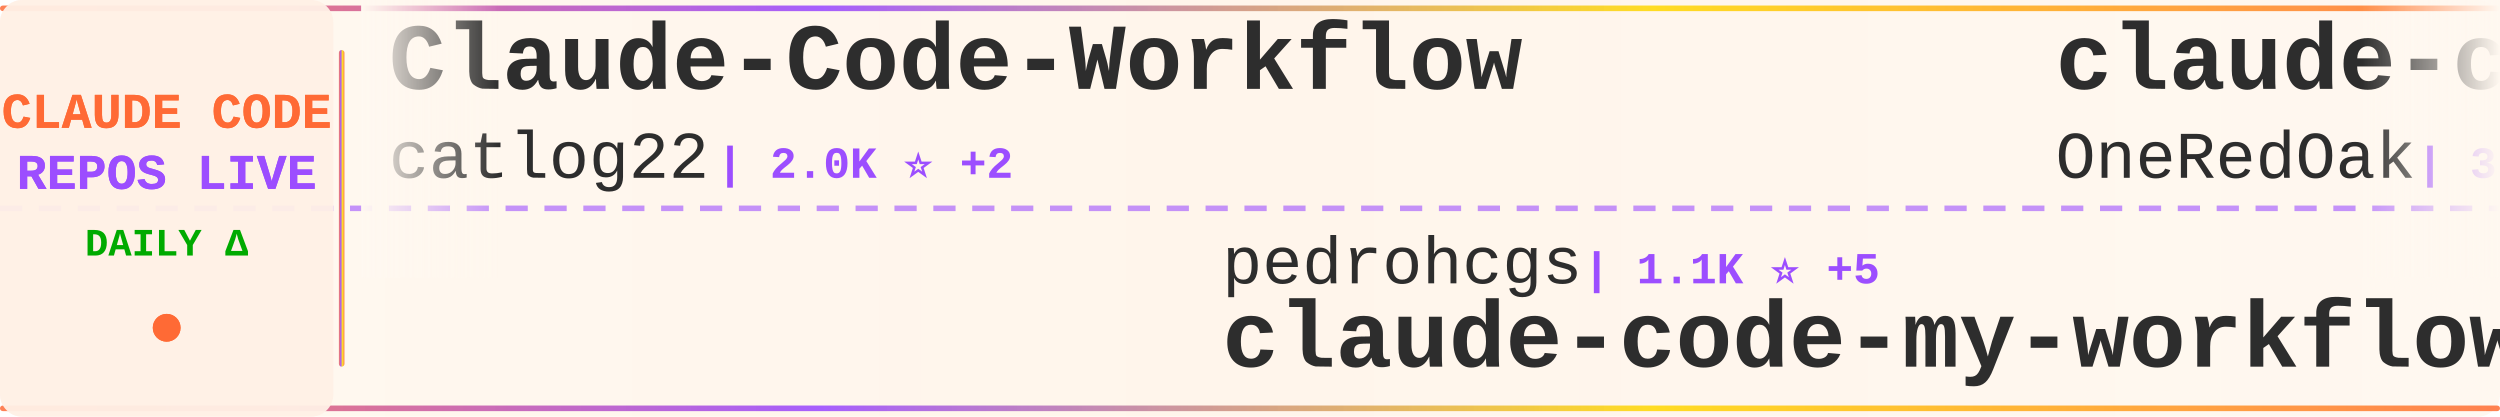
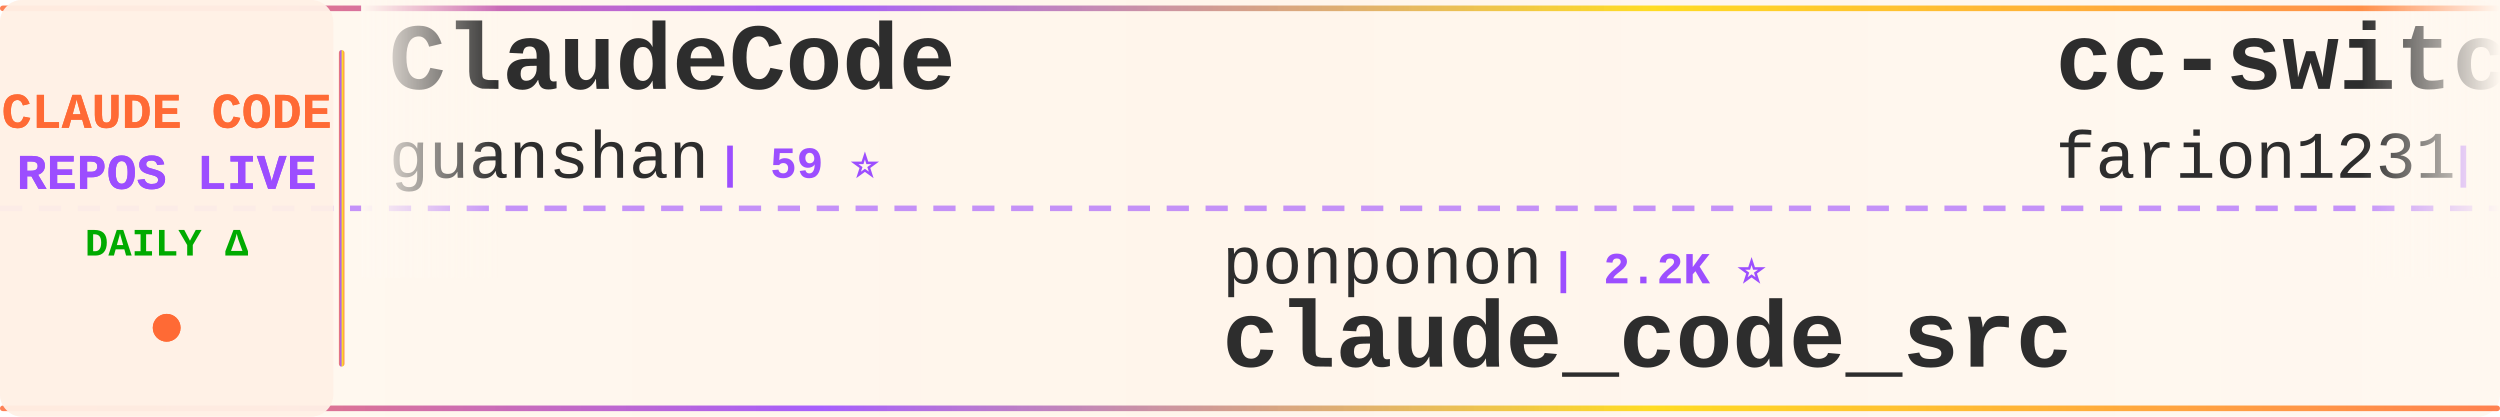
<svg xmlns="http://www.w3.org/2000/svg" width="900" height="150">
  <defs>
    <linearGradient id="tickerBg" x1="0%" y1="0%" x2="100%" y2="0%">
      <stop offset="0%" style="stop-color:#fff8f0;stop-opacity:0.98" />
      <stop offset="50%" style="stop-color:#fff5eb;stop-opacity:1" />
      <stop offset="100%" style="stop-color:#fff8f0;stop-opacity:0.98" />
    </linearGradient>
    <linearGradient id="borderGrad" x1="0%" y1="0%" x2="100%" y2="0%">
      <stop offset="0%" style="stop-color:#FF6B35;stop-opacity:0.85">
        <animate attributeName="stop-opacity" values="0.85;1;0.85" dur="2s" repeatCount="indefinite" />
      </stop>
      <stop offset="33%" style="stop-color:#9C4EFF;stop-opacity:0.9">
        <animate attributeName="stop-opacity" values="0.9;1;0.9" dur="2.2s" repeatCount="indefinite" />
      </stop>
      <stop offset="66%" style="stop-color:#FFD700;stop-opacity:0.85">
        <animate attributeName="stop-opacity" values="0.85;1;0.85" dur="1.8s" repeatCount="indefinite" />
      </stop>
      <stop offset="100%" style="stop-color:#FF6B35;stop-opacity:0.85">
        <animate attributeName="stop-opacity" values="0.85;1;0.85" dur="2s" repeatCount="indefinite" />
      </stop>
    </linearGradient>
    <filter id="textGlow">
      <feGaussianBlur stdDeviation="0.15" result="coloredBlur" />
      <feMerge>
        <feMergeNode in="coloredBlur" />
        <feMergeNode in="SourceGraphic" />
      </feMerge>
    </filter>
    <filter id="metricGlow">
      <feGaussianBlur stdDeviation="0.2" result="coloredBlur" />
      <feMerge>
        <feMergeNode in="coloredBlur" />
        <feMergeNode in="SourceGraphic" />
      </feMerge>
    </filter>
    <linearGradient id="leftFade" x1="0%" y1="0%" x2="100%" y2="0%">
      <stop offset="0%" style="stop-color:#fff8f0;stop-opacity:1" />
      <stop offset="100%" style="stop-color:#fff8f0;stop-opacity:0" />
    </linearGradient>
    <linearGradient id="rightFade" x1="0%" y1="0%" x2="100%" y2="0%">
      <stop offset="0%" style="stop-color:#fff8f0;stop-opacity:0" />
      <stop offset="100%" style="stop-color:#fff8f0;stop-opacity:1" />
    </linearGradient>
  </defs>
  <rect width="900" height="150" fill="url(#tickerBg)" rx="8" />
  <rect x="0" y="2" width="900" height="2" fill="url(#borderGrad)" rx="1" />
  <rect x="0" y="146" width="900" height="2" fill="url(#borderGrad)" rx="1" />
  <line x1="0" y1="75" x2="900" y2="75" stroke="#9C4EFF" stroke-width="2" stroke-dasharray="8 6" opacity="0.6" />
  <rect x="0" y="0" width="120" height="150" fill="#fff0e6" opacity="0.95" rx="8" />
  <text x="60" y="46" font-family="'Courier New', monospace" font-size="18" font-weight="bold" fill="#FF6B35" text-anchor="middle" filter="url(#textGlow)">
    CLAUDE CODE
  </text>
  <text x="60" y="68" font-family="'Courier New', monospace" font-size="18" font-weight="bold" fill="#9C4EFF" text-anchor="middle" filter="url(#textGlow)">
    REPOS LIVE
  </text>
  <text x="60" y="92" font-family="'Courier New', monospace" font-size="14" font-weight="bold" fill="#00aa00" text-anchor="middle">
    DAILY Δ
  </text>
  <circle cx="60" cy="118" r="5" fill="#FF6B35" filter="url(#metricGlow)">
    <animate attributeName="r" values="4;6;4" dur="1.5s" repeatCount="indefinite" />
    <animate attributeName="opacity" values="0.6;1;0.6" dur="1.5s" repeatCount="indefinite" />
  </circle>
  <rect x="122" y="18" width="2" height="114" fill="url(#borderGrad)" rx="1" />
  <clipPath id="tickerClip">
    <rect x="130" y="0" width="770" height="150" />
  </clipPath>
  <g clip-path="url(#tickerClip)">
    <g id="tickerItems">
      <animateTransform attributeName="transform" attributeType="XML" type="translate" from="0 0" to="-3000 0" dur="54s" repeatCount="indefinite" />
      <g transform="translate(0, 0)">
-         <text x="140" y="32" font-family="'Courier New', monospace" font-size="34" font-weight="bold" fill="#2d2d2d">Claude-Code-Workflow</text>
-         <text x="140" y="64" font-family="'Courier New', monospace" font-size="24" font-weight="normal" fill="#2d2d2d" opacity="1.0">catlog22</text>
-         <text x="258" y="64" font-family="'Courier New', monospace" font-size="16" font-weight="bold" fill="#9C4EFF"> | 2.0K ⭐ +2</text>
+         <text x="140" y="32" font-family="'Courier New', monospace" font-size="34" font-weight="bold" fill="#2d2d2d">ClaudeCode</text>
+         <text x="140" y="64" font-family="'Courier New', monospace" font-size="24" font-weight="normal" fill="#2d2d2d" opacity="1.0">guanshan</text>
+         <text x="258" y="64" font-family="'Courier New', monospace" font-size="16" font-weight="bold" fill="#9C4EFF"> | 59 ⭐</text>
      </g>
      <g transform="translate(300, 0)">
-         <text x="140" y="102" font-family="'Courier New', monospace" font-size="24" font-weight="normal" fill="#2d2d2d" opacity="1.0">pedrohcgs</text>
-         <text x="270" y="102" font-family="'Courier New', monospace" font-size="16" font-weight="bold" fill="#9C4EFF"> | 1.1K ⭐ +5</text>
-         <text x="140" y="132" font-family="'Courier New', monospace" font-size="34" font-weight="bold" fill="#2d2d2d">claude-code-my-workflow</text>
+         <text x="140" y="102" font-family="'Courier New', monospace" font-size="24" font-weight="normal" fill="#2d2d2d" opacity="1.0">ponponon</text>
+         <text x="258" y="102" font-family="'Courier New', monospace" font-size="16" font-weight="bold" fill="#9C4EFF"> | 2.2K ⭐</text>
+         <text x="140" y="132" font-family="'Courier New', monospace" font-size="34" font-weight="bold" fill="#2d2d2d">claude_code_src</text>
      </g>
      <g transform="translate(600, 0)">
+         <text x="140" y="32" font-family="'Courier New', monospace" font-size="34" font-weight="bold" fill="#2d2d2d">cc-switch</text>
+         <text x="140" y="64" font-family="'Courier New', monospace" font-size="24" font-weight="normal" fill="#2d2d2d" opacity="1.0">farion1231</text>
+         <text x="282" y="64" font-family="'Courier New', monospace" font-size="16" font-weight="bold" fill="#9C4EFF"> | 77.2K ⭐ +899</text>
+       </g>
+       <g transform="translate(900, 0)">
+         <text x="140" y="102" font-family="'Courier New', monospace" font-size="24" font-weight="normal" fill="#2d2d2d" opacity="1.0">shareAI-lab</text>
+         <text x="294" y="102" font-family="'Courier New', monospace" font-size="16" font-weight="bold" fill="#9C4EFF"> | 61.8K ⭐ +251</text>
+         <text x="140" y="132" font-family="'Courier New', monospace" font-size="34" font-weight="bold" fill="#2d2d2d">learn-claude-code</text>
+       </g>
+       <g transform="translate(1200, 0)">
        <text x="140" y="32" font-family="'Courier New', monospace" font-size="34" font-weight="bold" fill="#2d2d2d">claude-code-workflows</text>
        <text x="140" y="64" font-family="'Courier New', monospace" font-size="24" font-weight="normal" fill="#2d2d2d" opacity="1.0">OneRedOak</text>
-         <text x="270" y="64" font-family="'Courier New', monospace" font-size="16" font-weight="bold" fill="#9C4EFF"> | 3.8K ⭐ +1</text>
-       </g>
-       <g transform="translate(900, 0)">
-         <text x="140" y="102" font-family="'Courier New', monospace" font-size="24" font-weight="normal" fill="#2d2d2d" opacity="1.0">zebbern</text>
-         <text x="246" y="102" font-family="'Courier New', monospace" font-size="16" font-weight="bold" fill="#9C4EFF"> | 4.2K ⭐ +7</text>
-         <text x="140" y="132" font-family="'Courier New', monospace" font-size="34" font-weight="bold" fill="#2d2d2d">claude-code-guide</text>
-       </g>
-       <g transform="translate(1200, 0)">
-         <text x="140" y="32" font-family="'Courier New', monospace" font-size="34" font-weight="bold" fill="#2d2d2d">claude-code-settings</text>
-         <text x="140" y="64" font-family="'Courier New', monospace" font-size="24" font-weight="normal" fill="#2d2d2d" opacity="1.0">feiskyer</text>
-         <text x="258" y="64" font-family="'Courier New', monospace" font-size="16" font-weight="bold" fill="#9C4EFF"> | 1.5K ⭐ +2</text>
+         <text x="270" y="64" font-family="'Courier New', monospace" font-size="16" font-weight="bold" fill="#9C4EFF"> | 3.8K ⭐</text>
      </g>
      <g transform="translate(1500, 0)">
-         <text x="140" y="102" font-family="'Courier New', monospace" font-size="24" font-weight="normal" fill="#2d2d2d" opacity="1.0">Cranot</text>
-         <text x="234" y="102" font-family="'Courier New', monospace" font-size="16" font-weight="bold" fill="#9C4EFF"> | 2.8K ⭐ +3</text>
-         <text x="140" y="132" font-family="'Courier New', monospace" font-size="34" font-weight="bold" fill="#2d2d2d">claude-code-guide</text>
+         <text x="140" y="102" font-family="'Courier New', monospace" font-size="24" font-weight="normal" fill="#2d2d2d" opacity="1.0">affaan-m</text>
+         <text x="258" y="102" font-family="'Courier New', monospace" font-size="16" font-weight="bold" fill="#9C4EFF"> | 188.1K ⭐ +527</text>
+         <text x="140" y="132" font-family="'Courier New', monospace" font-size="34" font-weight="bold" fill="#2d2d2d">ECC</text>
      </g>
      <g transform="translate(1800, 0)">
-         <text x="140" y="32" font-family="'Courier New', monospace" font-size="34" font-weight="bold" fill="#2d2d2d">claude-code-ultimate-gui...</text>
-         <text x="140" y="64" font-family="'Courier New', monospace" font-size="24" font-weight="normal" fill="#2d2d2d" opacity="1.0">FlorianBruniaux</text>
-         <text x="342" y="64" font-family="'Courier New', monospace" font-size="16" font-weight="bold" fill="#9C4EFF"> | 4.4K ⭐ +14</text>
+         <text x="140" y="32" font-family="'Courier New', monospace" font-size="34" font-weight="bold" fill="#2d2d2d">claude-code-templates</text>
+         <text x="140" y="64" font-family="'Courier New', monospace" font-size="24" font-weight="normal" fill="#2d2d2d" opacity="1.0">davila7</text>
+         <text x="246" y="64" font-family="'Courier New', monospace" font-size="16" font-weight="bold" fill="#9C4EFF"> | 27.5K ⭐ +39</text>
      </g>
      <g transform="translate(2100, 0)">
-         <text x="140" y="102" font-family="'Courier New', monospace" font-size="24" font-weight="normal" fill="#2d2d2d" opacity="1.0">snarktank</text>
-         <text x="270" y="102" font-family="'Courier New', monospace" font-size="16" font-weight="bold" fill="#9C4EFF"> | 19.3K ⭐ +43</text>
-         <text x="140" y="132" font-family="'Courier New', monospace" font-size="34" font-weight="bold" fill="#2d2d2d">ralph</text>
+         <text x="140" y="102" font-family="'Courier New', monospace" font-size="24" font-weight="normal" fill="#2d2d2d" opacity="1.0">ChinaSiro</text>
+         <text x="270" y="102" font-family="'Courier New', monospace" font-size="16" font-weight="bold" fill="#9C4EFF"> | 9.2K ⭐ +10</text>
+         <text x="140" y="132" font-family="'Courier New', monospace" font-size="34" font-weight="bold" fill="#2d2d2d">claude-code-sourcemap</text>
      </g>
      <g transform="translate(2400, 0)">
-         <text x="140" y="32" font-family="'Courier New', monospace" font-size="34" font-weight="bold" fill="#2d2d2d">claude-code-local</text>
-         <text x="140" y="64" font-family="'Courier New', monospace" font-size="24" font-weight="normal" fill="#2d2d2d" opacity="1.0">nicedreamzapp</text>
-         <text x="318" y="64" font-family="'Courier New', monospace" font-size="16" font-weight="bold" fill="#9C4EFF"> | 2.7K ⭐ +18</text>
+         <text x="140" y="32" font-family="'Courier New', monospace" font-size="34" font-weight="bold" fill="#2d2d2d">claude-code-base-action</text>
+         <text x="140" y="64" font-family="'Courier New', monospace" font-size="24" font-weight="normal" fill="#2d2d2d" opacity="1.0">anthropics</text>
+         <text x="282" y="64" font-family="'Courier New', monospace" font-size="16" font-weight="bold" fill="#9C4EFF"> | 842 ⭐ +1</text>
      </g>
      <g transform="translate(2700, 0)">
-         <text x="140" y="102" font-family="'Courier New', monospace" font-size="24" font-weight="normal" fill="#2d2d2d" opacity="1.0">centminmod</text>
-         <text x="282" y="102" font-family="'Courier New', monospace" font-size="16" font-weight="bold" fill="#9C4EFF"> | 2.3K ⭐ +11</text>
-         <text x="140" y="132" font-family="'Courier New', monospace" font-size="34" font-weight="bold" fill="#2d2d2d">my-claude-code-setup</text>
+         <text x="140" y="102" font-family="'Courier New', monospace" font-size="24" font-weight="normal" fill="#2d2d2d" opacity="1.0">carlvellotti</text>
+         <text x="306" y="102" font-family="'Courier New', monospace" font-size="16" font-weight="bold" fill="#9C4EFF"> | 2.0K ⭐ +4</text>
+         <text x="140" y="132" font-family="'Courier New', monospace" font-size="34" font-weight="bold" fill="#2d2d2d">claude-code-pm-course</text>
      </g>
      <g transform="translate(3000, 0)">
-         <text x="140" y="32" font-family="'Courier New', monospace" font-size="34" font-weight="bold" fill="#2d2d2d">Claude-Code-Workflow</text>
-         <text x="140" y="64" font-family="'Courier New', monospace" font-size="24" font-weight="normal" fill="#2d2d2d" opacity="1.0">catlog22</text>
-         <text x="258" y="64" font-family="'Courier New', monospace" font-size="16" font-weight="bold" fill="#9C4EFF"> | 2.0K ⭐ +2</text>
+         <text x="140" y="32" font-family="'Courier New', monospace" font-size="34" font-weight="bold" fill="#2d2d2d">ClaudeCode</text>
+         <text x="140" y="64" font-family="'Courier New', monospace" font-size="24" font-weight="normal" fill="#2d2d2d" opacity="1.0">guanshan</text>
+         <text x="258" y="64" font-family="'Courier New', monospace" font-size="16" font-weight="bold" fill="#9C4EFF"> | 59 ⭐</text>
      </g>
      <g transform="translate(3300, 0)">
-         <text x="140" y="102" font-family="'Courier New', monospace" font-size="24" font-weight="normal" fill="#2d2d2d" opacity="1.0">pedrohcgs</text>
-         <text x="270" y="102" font-family="'Courier New', monospace" font-size="16" font-weight="bold" fill="#9C4EFF"> | 1.1K ⭐ +5</text>
-         <text x="140" y="132" font-family="'Courier New', monospace" font-size="34" font-weight="bold" fill="#2d2d2d">claude-code-my-workflow</text>
+         <text x="140" y="102" font-family="'Courier New', monospace" font-size="24" font-weight="normal" fill="#2d2d2d" opacity="1.0">ponponon</text>
+         <text x="258" y="102" font-family="'Courier New', monospace" font-size="16" font-weight="bold" fill="#9C4EFF"> | 2.2K ⭐</text>
+         <text x="140" y="132" font-family="'Courier New', monospace" font-size="34" font-weight="bold" fill="#2d2d2d">claude_code_src</text>
      </g>
      <g transform="translate(3600, 0)">
-         <text x="140" y="32" font-family="'Courier New', monospace" font-size="34" font-weight="bold" fill="#2d2d2d">claude-code-workflows</text>
-         <text x="140" y="64" font-family="'Courier New', monospace" font-size="24" font-weight="normal" fill="#2d2d2d" opacity="1.0">OneRedOak</text>
-         <text x="270" y="64" font-family="'Courier New', monospace" font-size="16" font-weight="bold" fill="#9C4EFF"> | 3.8K ⭐ +1</text>
+         <text x="140" y="32" font-family="'Courier New', monospace" font-size="34" font-weight="bold" fill="#2d2d2d">cc-switch</text>
+         <text x="140" y="64" font-family="'Courier New', monospace" font-size="24" font-weight="normal" fill="#2d2d2d" opacity="1.0">farion1231</text>
+         <text x="282" y="64" font-family="'Courier New', monospace" font-size="16" font-weight="bold" fill="#9C4EFF"> | 77.2K ⭐ +899</text>
      </g>
      <g transform="translate(3900, 0)">
-         <text x="140" y="102" font-family="'Courier New', monospace" font-size="24" font-weight="normal" fill="#2d2d2d" opacity="1.0">zebbern</text>
-         <text x="246" y="102" font-family="'Courier New', monospace" font-size="16" font-weight="bold" fill="#9C4EFF"> | 4.2K ⭐ +7</text>
-         <text x="140" y="132" font-family="'Courier New', monospace" font-size="34" font-weight="bold" fill="#2d2d2d">claude-code-guide</text>
+         <text x="140" y="102" font-family="'Courier New', monospace" font-size="24" font-weight="normal" fill="#2d2d2d" opacity="1.0">shareAI-lab</text>
+         <text x="294" y="102" font-family="'Courier New', monospace" font-size="16" font-weight="bold" fill="#9C4EFF"> | 61.8K ⭐ +251</text>
+         <text x="140" y="132" font-family="'Courier New', monospace" font-size="34" font-weight="bold" fill="#2d2d2d">learn-claude-code</text>
      </g>
    </g>
  </g>
  <rect x="130" y="0" width="50" height="100" fill="url(#leftFade)" />
  <rect x="850" y="0" width="50" height="100" fill="url(#rightFade)" />
</svg>
